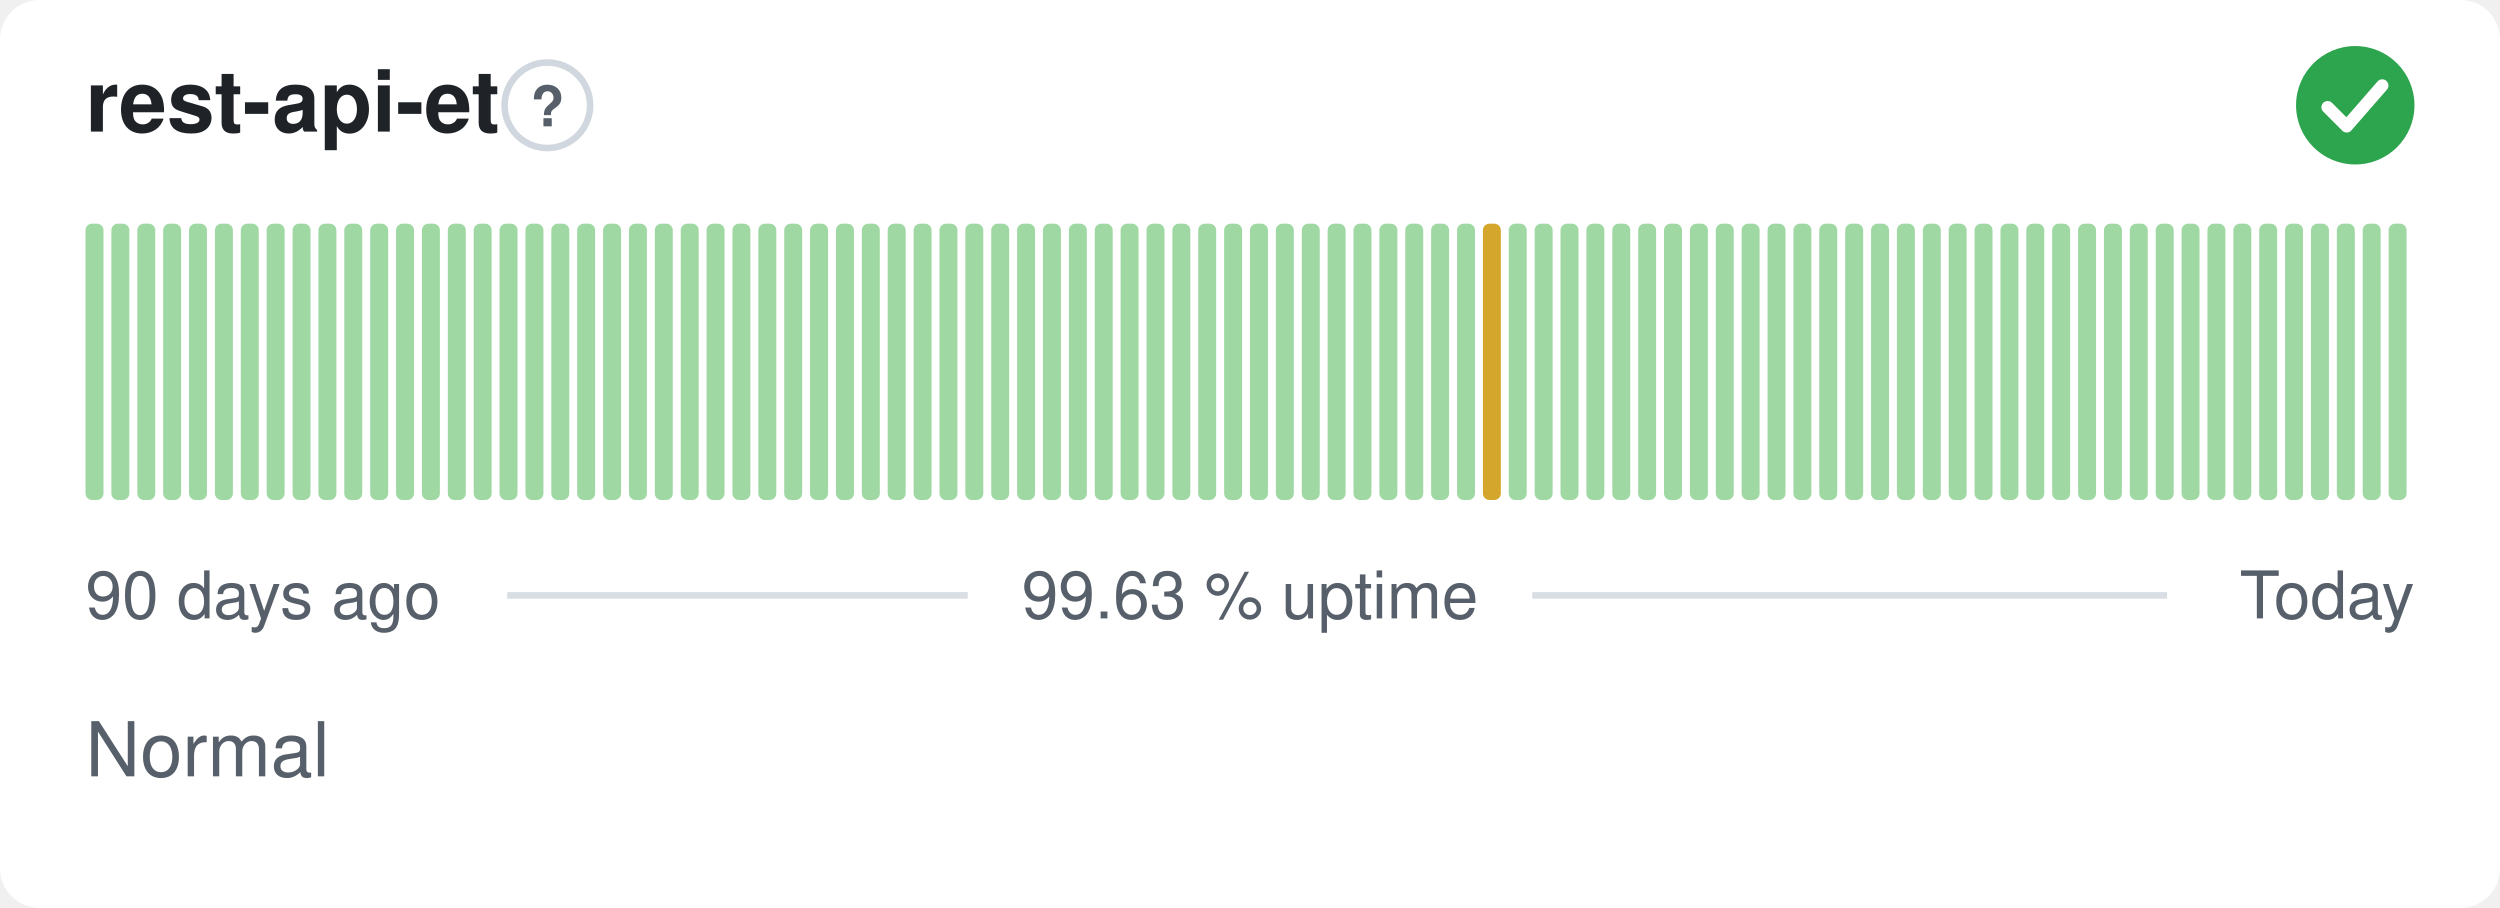
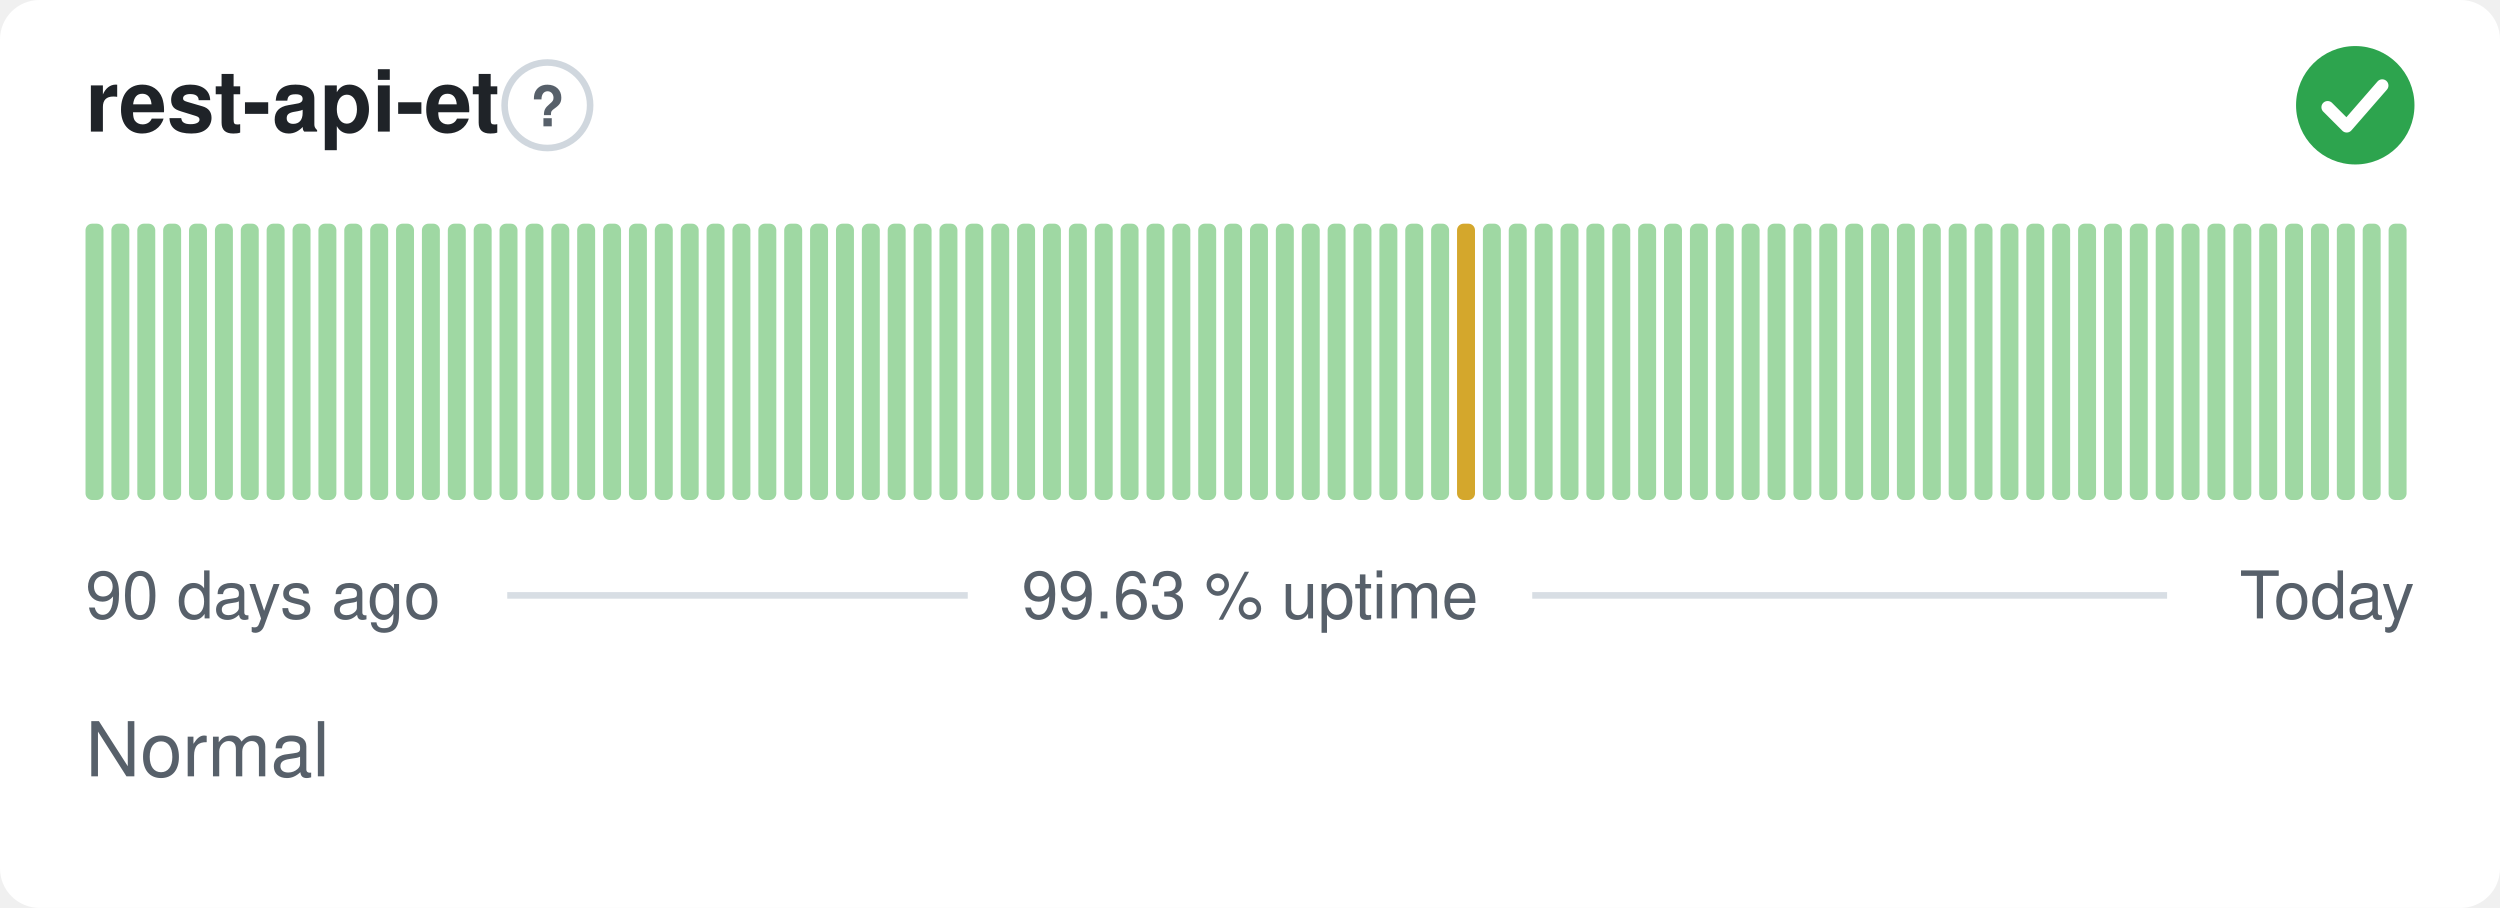
<svg xmlns="http://www.w3.org/2000/svg" width="380" height="138" viewBox="0 0 380 138" role="img" aria-label="rest-api-et: Normal, 99.63 % uptime over the last 90 days" font-family="-apple-system,BlinkMacSystemFont,'Segoe UI',Helvetica,Arial,sans-serif">
  <style>
    @media (prefers-color-scheme: dark) {
      .bg { fill: #0d1117 }
      .title { fill: #e6edf3 }
      .muted { fill: #8b949e }
      .hint { stroke: #30363d }
      .rule { stroke: #30363d }
      .nodata { fill: #21262d }
    }
  </style>
  <rect class="bg" width="380" height="138" rx="6" fill="#ffffff" />
  <text class="title" x="13" y="20" font-size="13" font-weight="600" fill="#1f2328">rest-api-et</text>
  <circle class="hint" cx="83.2" cy="16" r="6.5" fill="none" stroke="#d0d7de" stroke-width="1" />
  <text class="muted" x="83.2" y="19.2" text-anchor="middle" font-size="8.5" font-weight="700" fill="#57606a">?</text>
  <circle cx="358" cy="16" r="9" fill="#2da44e" />
  <path d="M353.80 16.30l2.90 2.90 5.40 -6.20" fill="none" stroke="#fff" stroke-width="1.89" stroke-linecap="round" stroke-linejoin="round" />
  <rect x="13.00" y="34.00" width="2.73" height="42.00" rx="1" fill="#9fd8a3" />
  <rect x="16.93" y="34.00" width="2.73" height="42.00" rx="1" fill="#9fd8a3" />
  <rect x="20.87" y="34.00" width="2.73" height="42.00" rx="1" fill="#9fd8a3" />
  <rect x="24.80" y="34.00" width="2.73" height="42.00" rx="1" fill="#9fd8a3" />
  <rect x="28.73" y="34.00" width="2.73" height="42.00" rx="1" fill="#9fd8a3" />
  <rect x="32.67" y="34.00" width="2.73" height="42.00" rx="1" fill="#9fd8a3" />
  <rect x="36.60" y="34.00" width="2.73" height="42.00" rx="1" fill="#9fd8a3" />
  <rect x="40.53" y="34.00" width="2.73" height="42.00" rx="1" fill="#9fd8a3" />
  <rect x="44.47" y="34.00" width="2.73" height="42.00" rx="1" fill="#9fd8a3" />
  <rect x="48.40" y="34.00" width="2.73" height="42.00" rx="1" fill="#9fd8a3" />
  <rect x="52.33" y="34.00" width="2.73" height="42.00" rx="1" fill="#9fd8a3" />
  <rect x="56.27" y="34.00" width="2.73" height="42.00" rx="1" fill="#9fd8a3" />
  <rect x="60.20" y="34.00" width="2.73" height="42.00" rx="1" fill="#9fd8a3" />
  <rect x="64.13" y="34.00" width="2.73" height="42.00" rx="1" fill="#9fd8a3" />
  <rect x="68.07" y="34.00" width="2.73" height="42.00" rx="1" fill="#9fd8a3" />
  <rect x="72.00" y="34.00" width="2.73" height="42.00" rx="1" fill="#9fd8a3" />
  <rect x="75.93" y="34.00" width="2.73" height="42.00" rx="1" fill="#9fd8a3" />
  <rect x="79.87" y="34.00" width="2.73" height="42.00" rx="1" fill="#9fd8a3" />
  <rect x="83.80" y="34.00" width="2.73" height="42.00" rx="1" fill="#9fd8a3" />
  <rect x="87.73" y="34.00" width="2.73" height="42.00" rx="1" fill="#9fd8a3" />
  <rect x="91.67" y="34.00" width="2.73" height="42.00" rx="1" fill="#9fd8a3" />
  <rect x="95.60" y="34.00" width="2.73" height="42.00" rx="1" fill="#9fd8a3" />
  <rect x="99.53" y="34.00" width="2.73" height="42.00" rx="1" fill="#9fd8a3" />
  <rect x="103.47" y="34.00" width="2.73" height="42.00" rx="1" fill="#9fd8a3" />
  <rect x="107.40" y="34.00" width="2.73" height="42.00" rx="1" fill="#9fd8a3" />
  <rect x="111.33" y="34.00" width="2.73" height="42.00" rx="1" fill="#9fd8a3" />
  <rect x="115.27" y="34.00" width="2.73" height="42.00" rx="1" fill="#9fd8a3" />
  <rect x="119.20" y="34.00" width="2.73" height="42.00" rx="1" fill="#9fd8a3" />
  <rect x="123.13" y="34.00" width="2.73" height="42.00" rx="1" fill="#9fd8a3" />
  <rect x="127.07" y="34.00" width="2.73" height="42.00" rx="1" fill="#9fd8a3" />
  <rect x="131.00" y="34.00" width="2.73" height="42.00" rx="1" fill="#9fd8a3" />
  <rect x="134.93" y="34.00" width="2.73" height="42.00" rx="1" fill="#9fd8a3" />
  <rect x="138.87" y="34.00" width="2.73" height="42.00" rx="1" fill="#9fd8a3" />
  <rect x="142.80" y="34.00" width="2.73" height="42.00" rx="1" fill="#9fd8a3" />
  <rect x="146.73" y="34.00" width="2.73" height="42.00" rx="1" fill="#9fd8a3" />
  <rect x="150.67" y="34.00" width="2.73" height="42.00" rx="1" fill="#9fd8a3" />
  <rect x="154.60" y="34.00" width="2.73" height="42.00" rx="1" fill="#9fd8a3" />
  <rect x="158.53" y="34.00" width="2.73" height="42.00" rx="1" fill="#9fd8a3" />
  <rect x="162.47" y="34.00" width="2.73" height="42.00" rx="1" fill="#9fd8a3" />
  <rect x="166.40" y="34.00" width="2.73" height="42.00" rx="1" fill="#9fd8a3" />
  <rect x="170.33" y="34.00" width="2.73" height="42.00" rx="1" fill="#9fd8a3" />
  <rect x="174.27" y="34.00" width="2.73" height="42.00" rx="1" fill="#9fd8a3" />
  <rect x="178.20" y="34.00" width="2.73" height="42.00" rx="1" fill="#9fd8a3" />
  <rect x="182.13" y="34.00" width="2.73" height="42.00" rx="1" fill="#9fd8a3" />
  <rect x="186.07" y="34.00" width="2.73" height="42.00" rx="1" fill="#9fd8a3" />
  <rect x="190.00" y="34.00" width="2.73" height="42.00" rx="1" fill="#9fd8a3" />
  <rect x="193.93" y="34.00" width="2.73" height="42.00" rx="1" fill="#9fd8a3" />
  <rect x="197.87" y="34.00" width="2.73" height="42.00" rx="1" fill="#9fd8a3" />
  <rect x="201.80" y="34.00" width="2.73" height="42.00" rx="1" fill="#9fd8a3" />
  <rect x="205.73" y="34.00" width="2.73" height="42.00" rx="1" fill="#9fd8a3" />
  <rect x="209.67" y="34.00" width="2.73" height="42.00" rx="1" fill="#9fd8a3" />
  <rect x="213.60" y="34.00" width="2.73" height="42.00" rx="1" fill="#9fd8a3" />
  <rect x="217.53" y="34.00" width="2.73" height="42.00" rx="1" fill="#9fd8a3" />
-   <rect x="221.47" y="34.00" width="2.73" height="42.00" rx="1" fill="#9fd8a3" />
-   <rect x="225.40" y="34.00" width="2.73" height="42.00" rx="1" fill="#d4a72c" />
+   <rect x="221.47" y="34.00" width="2.73" height="42.00" rx="1" fill="#d4a72c" />
+   <rect x="225.40" y="34.00" width="2.73" height="42.00" rx="1" fill="#9fd8a3" />
  <rect x="229.33" y="34.00" width="2.73" height="42.00" rx="1" fill="#9fd8a3" />
  <rect x="233.27" y="34.00" width="2.73" height="42.00" rx="1" fill="#9fd8a3" />
  <rect x="237.20" y="34.00" width="2.73" height="42.00" rx="1" fill="#9fd8a3" />
  <rect x="241.13" y="34.00" width="2.73" height="42.00" rx="1" fill="#9fd8a3" />
  <rect x="245.07" y="34.00" width="2.73" height="42.00" rx="1" fill="#9fd8a3" />
  <rect x="249.00" y="34.00" width="2.73" height="42.00" rx="1" fill="#9fd8a3" />
  <rect x="252.93" y="34.00" width="2.73" height="42.00" rx="1" fill="#9fd8a3" />
  <rect x="256.87" y="34.00" width="2.73" height="42.00" rx="1" fill="#9fd8a3" />
  <rect x="260.80" y="34.00" width="2.73" height="42.00" rx="1" fill="#9fd8a3" />
  <rect x="264.73" y="34.00" width="2.73" height="42.00" rx="1" fill="#9fd8a3" />
  <rect x="268.67" y="34.00" width="2.73" height="42.00" rx="1" fill="#9fd8a3" />
  <rect x="272.60" y="34.00" width="2.73" height="42.00" rx="1" fill="#9fd8a3" />
  <rect x="276.53" y="34.00" width="2.73" height="42.00" rx="1" fill="#9fd8a3" />
  <rect x="280.47" y="34.00" width="2.73" height="42.00" rx="1" fill="#9fd8a3" />
  <rect x="284.40" y="34.00" width="2.73" height="42.00" rx="1" fill="#9fd8a3" />
  <rect x="288.33" y="34.00" width="2.73" height="42.00" rx="1" fill="#9fd8a3" />
  <rect x="292.27" y="34.00" width="2.73" height="42.00" rx="1" fill="#9fd8a3" />
  <rect x="296.20" y="34.00" width="2.73" height="42.00" rx="1" fill="#9fd8a3" />
  <rect x="300.13" y="34.00" width="2.73" height="42.00" rx="1" fill="#9fd8a3" />
  <rect x="304.07" y="34.00" width="2.73" height="42.00" rx="1" fill="#9fd8a3" />
  <rect x="308.00" y="34.00" width="2.73" height="42.00" rx="1" fill="#9fd8a3" />
  <rect x="311.93" y="34.00" width="2.73" height="42.00" rx="1" fill="#9fd8a3" />
  <rect x="315.87" y="34.00" width="2.73" height="42.00" rx="1" fill="#9fd8a3" />
  <rect x="319.80" y="34.00" width="2.73" height="42.00" rx="1" fill="#9fd8a3" />
  <rect x="323.73" y="34.00" width="2.73" height="42.00" rx="1" fill="#9fd8a3" />
  <rect x="327.67" y="34.00" width="2.73" height="42.00" rx="1" fill="#9fd8a3" />
  <rect x="331.60" y="34.00" width="2.73" height="42.00" rx="1" fill="#9fd8a3" />
  <rect x="335.53" y="34.00" width="2.73" height="42.00" rx="1" fill="#9fd8a3" />
  <rect x="339.47" y="34.00" width="2.73" height="42.00" rx="1" fill="#9fd8a3" />
  <rect x="343.40" y="34.00" width="2.73" height="42.00" rx="1" fill="#9fd8a3" />
  <rect x="347.33" y="34.00" width="2.73" height="42.00" rx="1" fill="#9fd8a3" />
  <rect x="351.27" y="34.00" width="2.73" height="42.00" rx="1" fill="#9fd8a3" />
  <rect x="355.20" y="34.00" width="2.73" height="42.00" rx="1" fill="#9fd8a3" />
  <rect x="359.13" y="34.00" width="2.73" height="42.00" rx="1" fill="#9fd8a3" />
  <rect x="363.07" y="34.00" width="2.73" height="42.00" rx="1" fill="#9fd8a3" />
  <text class="muted" x="13" y="94" font-size="10" fill="#57606a">90 days ago</text>
  <text class="muted" x="190" y="94" text-anchor="middle" font-size="10" fill="#57606a">99.63 % uptime</text>
  <text class="muted" x="367" y="94" text-anchor="end" font-size="10" fill="#57606a">Today</text>
  <line class="rule" x1="77.1" y1="90.5" x2="147.1" y2="90.5" stroke="#d8dee4" stroke-width="1" />
  <line class="rule" x1="232.9" y1="90.5" x2="329.4" y2="90.5" stroke="#d8dee4" stroke-width="1" />
  <text class="muted" x="13" y="118" font-size="11.5" fill="#57606a">Normal</text>
</svg>
